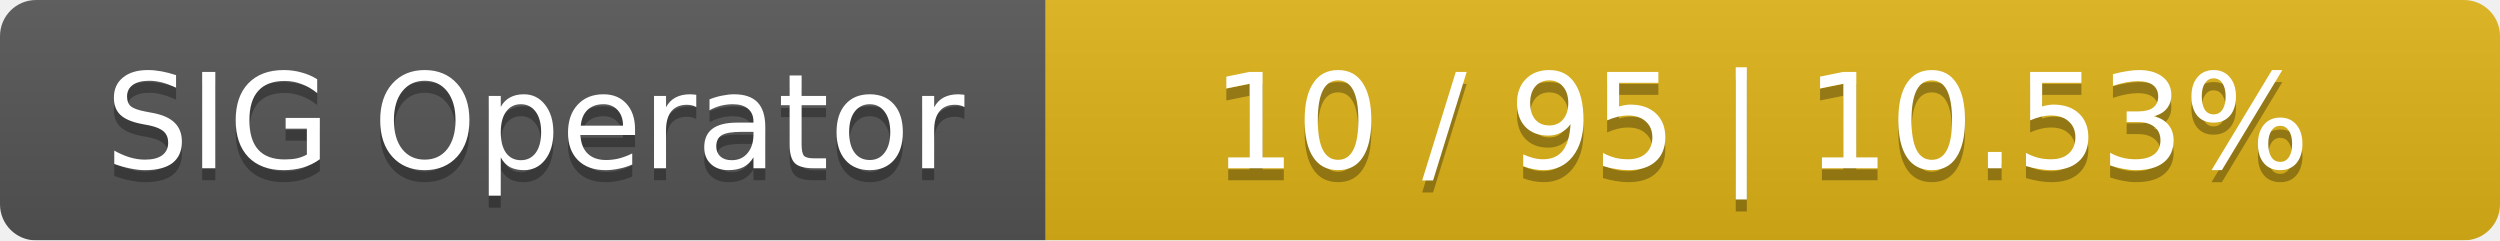
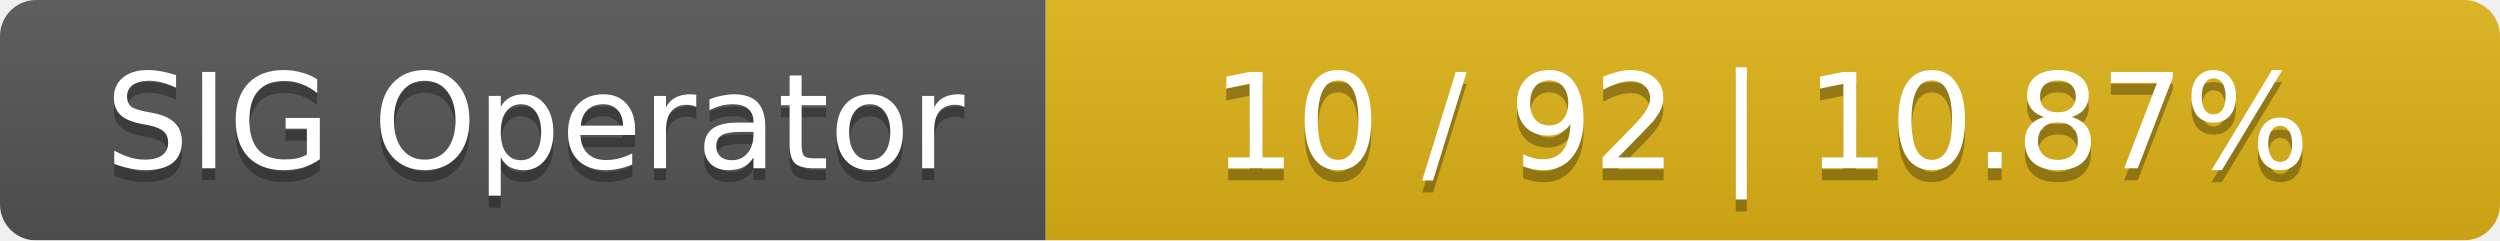
<svg xmlns="http://www.w3.org/2000/svg" width="208" height="20">
  <linearGradient id="smooth" x2="0" y2="100%">
    <stop offset="0" stop-color="#bbb" stop-opacity=".1" />
    <stop offset="1" stop-opacity=".1" />
  </linearGradient>
  <mask id="round">
    <rect width="208" height="20" rx="3" fill="#fff" />
  </mask>
  <g mask="url(#round)">
    <rect width="87" height="20" fill="#555" />
    <rect x="87" width="121" height="20" fill="#dfb317" />
    <rect width="208" height="20" fill="url(#smooth)" />
  </g>
  <g fill="#fff" text-anchor="middle" font-family="DejaVu Sans,Verdana,Geneva,sans-serif" font-size="11">
    <text x="44.5" y="15" fill="#010101" fill-opacity=".3">SIG Operator</text>
    <text x="44.5" y="14">SIG Operator</text>
-     <text x="146.5" y="15" fill="#010101" fill-opacity=".3">10 / 95    |    10.53%</text>
-     <text x="146.5" y="14">10 / 95    |    10.53%</text>
+     <text x="146.5" y="15" fill="#010101" fill-opacity=".3">10 / 92    |    10.87%</text>
+     <text x="146.5" y="14">10 / 92    |    10.87%</text>
  </g>
</svg>
